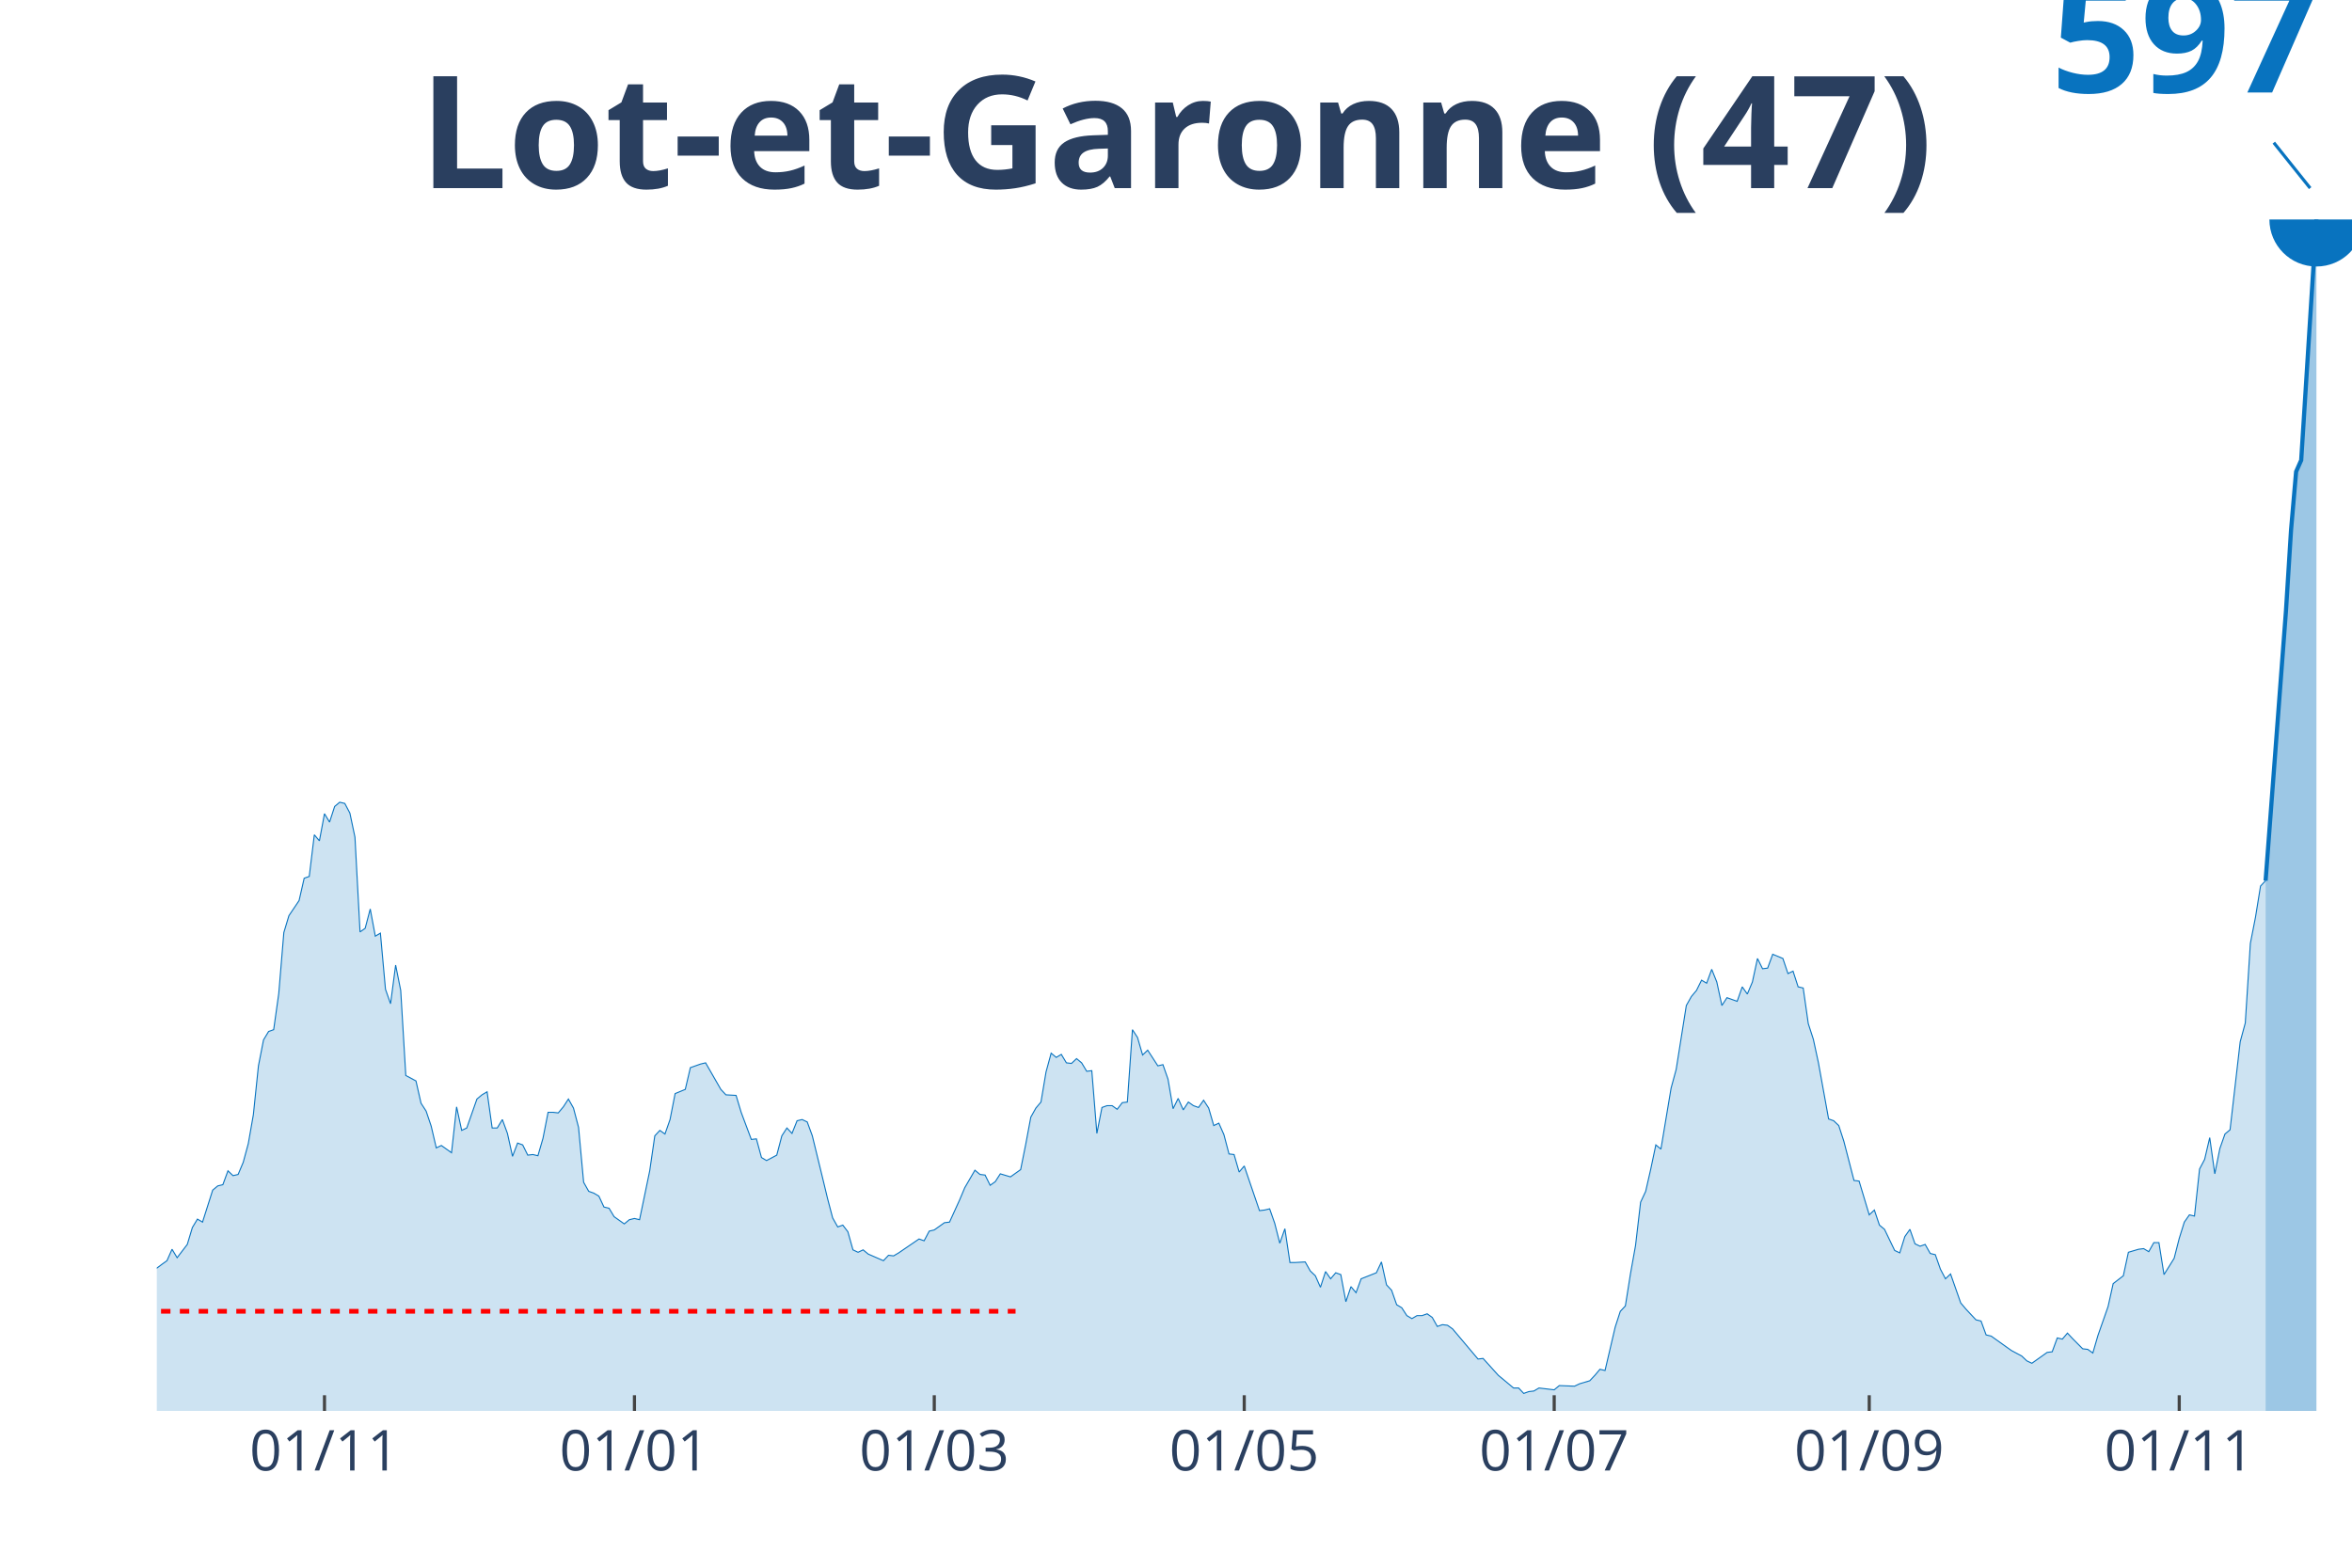
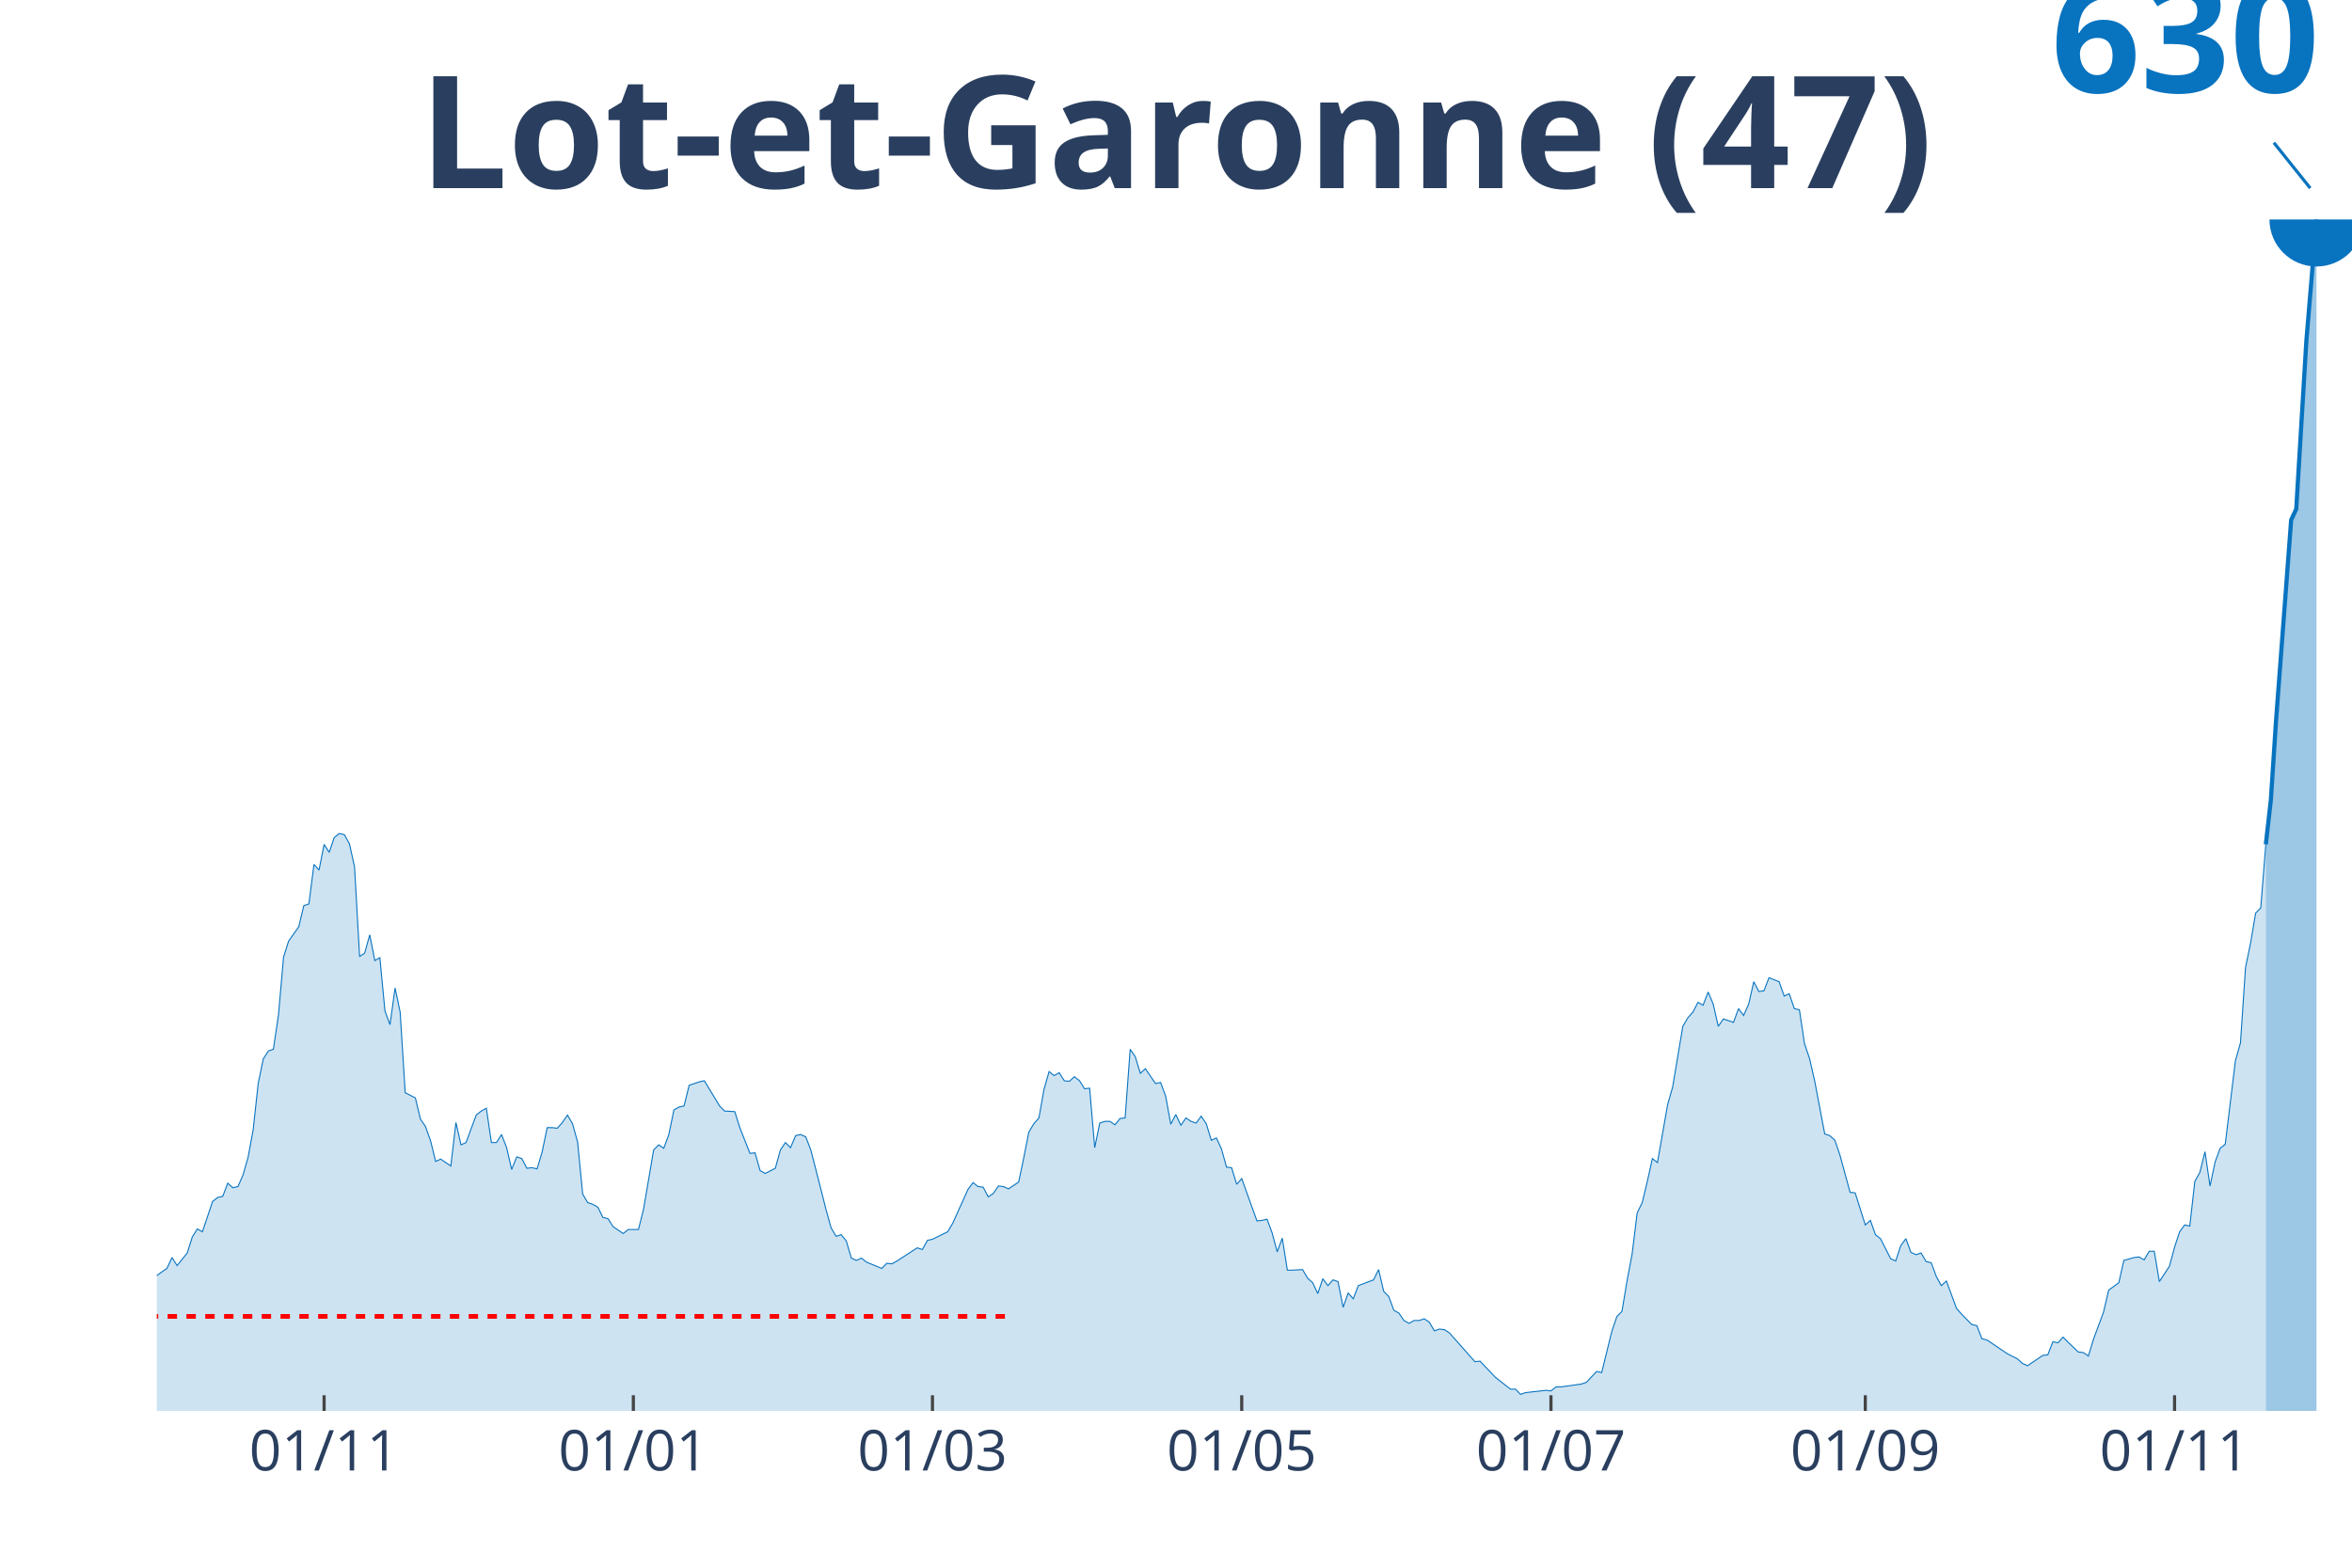
<svg xmlns="http://www.w3.org/2000/svg" class="main-svg" width="1125" height="750" style="" viewBox="0 0 750 500">
  <rect x="0" y="0" width="750" height="500" style="fill: rgb(0, 0, 0); fill-opacity: 0;" />
-   <defs id="defs-d8f514">
+   <defs id="defs-f3be8c">
    <g class="clips">
-       <clipPath id="clipd8f514xyplot" class="plotclip">
+       <clipPath id="clipf3be8cxyplot" class="plotclip">
        <rect width="700" height="380" />
      </clipPath>
-       <clipPath class="axesclip" id="clipd8f514x">
+       <clipPath class="axesclip" id="clipf3be8cx">
        <rect x="50" y="0" width="700" height="500" />
      </clipPath>
-       <clipPath class="axesclip" id="clipd8f514y">
+       <clipPath class="axesclip" id="clipf3be8cy">
        <rect x="0" y="70" width="750" height="380" />
      </clipPath>
-       <clipPath class="axesclip" id="clipd8f514xy">
+       <clipPath class="axesclip" id="clipf3be8cxy">
        <rect x="50" y="70" width="700" height="380" />
      </clipPath>
    </g>
    <g class="gradients" />
  </defs>
  <g class="bglayer">
    <rect class="bg" x="50" y="70" width="700" height="380" style="fill: rgb(0, 0, 0); fill-opacity: 0; stroke-width: 0;" />
  </g>
  <g class="layer-below">
    <g class="imagelayer" />
    <g class="shapelayer" />
  </g>
  <g class="cartesianlayer">
    <g class="subplot xy">
      <g class="layer-subplot">
        <g class="shapelayer" />
        <g class="imagelayer" />
      </g>
      <g class="gridlayer">
        <g class="x">
-           <path class="xgrid crisp" transform="translate(103.47,0)" d="M0,70v380" style="stroke: rgb(255, 255, 255); stroke-opacity: 1; stroke-width: 1px;" />
-           <path class="xgrid crisp" transform="translate(202.31,0)" d="M0,70v380" style="stroke: rgb(255, 255, 255); stroke-opacity: 1; stroke-width: 1px;" />
-           <path class="xgrid crisp" transform="translate(297.92,0)" d="M0,70v380" style="stroke: rgb(255, 255, 255); stroke-opacity: 1; stroke-width: 1px;" />
-           <path class="xgrid crisp" transform="translate(396.76,0)" d="M0,70v380" style="stroke: rgb(255, 255, 255); stroke-opacity: 1; stroke-width: 1px;" />
-           <path class="xgrid crisp" transform="translate(495.6,0)" d="M0,70v380" style="stroke: rgb(255, 255, 255); stroke-opacity: 1; stroke-width: 1px;" />
-           <path class="xgrid crisp" transform="translate(596.06,0)" d="M0,70v380" style="stroke: rgb(255, 255, 255); stroke-opacity: 1; stroke-width: 1px;" />
-           <path class="xgrid crisp" transform="translate(694.91,0)" d="M0,70v380" style="stroke: rgb(255, 255, 255); stroke-opacity: 1; stroke-width: 1px;" />
+           <path class="xgrid crisp" transform="translate(103.35,0)" d="M0,70v380" style="stroke: rgb(255, 255, 255); stroke-opacity: 1; stroke-width: 1px;" />
+           <path class="xgrid crisp" transform="translate(201.96,0)" d="M0,70v380" style="stroke: rgb(255, 255, 255); stroke-opacity: 1; stroke-width: 1px;" />
+           <path class="xgrid crisp" transform="translate(297.34,0)" d="M0,70v380" style="stroke: rgb(255, 255, 255); stroke-opacity: 1; stroke-width: 1px;" />
+           <path class="xgrid crisp" transform="translate(395.96,0)" d="M0,70v380" style="stroke: rgb(255, 255, 255); stroke-opacity: 1; stroke-width: 1px;" />
+           <path class="xgrid crisp" transform="translate(494.57,0)" d="M0,70v380" style="stroke: rgb(255, 255, 255); stroke-opacity: 1; stroke-width: 1px;" />
+           <path class="xgrid crisp" transform="translate(594.8,0)" d="M0,70v380" style="stroke: rgb(255, 255, 255); stroke-opacity: 1; stroke-width: 1px;" />
+           <path class="xgrid crisp" transform="translate(693.42,0)" d="M0,70v380" style="stroke: rgb(255, 255, 255); stroke-opacity: 1; stroke-width: 1px;" />
        </g>
        <g class="y" />
      </g>
      <g class="zerolinelayer" />
      <path class="xlines-below" />
      <path class="ylines-below" />
      <g class="overlines-below" />
      <g class="xaxislayer-below" />
      <g class="yaxislayer-below" />
      <g class="overaxes-below" />
-       <g class="plot" transform="translate(50, 70)" clip-path="url('#clipd8f514xyplot')">
+       <g class="plot" transform="translate(50, 70)" clip-path="url('#clipf3be8cxyplot')">
        <g class="scatterlayer mlayer">
-           <g class="trace scatter trace5c0c57" style="stroke-miterlimit: 2;">
+           <g class="trace scatter trace9fd408" style="stroke-miterlimit: 2;">
            <g class="fills">
              <g>
-                 <path class="js-fill" d="M672.45,380L-220.37,380L-220.37,378.85L-98.84,378.65L-97.22,378.08L-87.5,374.81L-85.88,375L-81.02,374.04L-79.4,373.46L-76.16,374.42L-74.54,373.27L-58.33,347.87L-56.71,349.02L-55.09,350.56L-53.47,349.6L-51.85,350.56L-50.23,348.45L-46.99,344.21L-45.37,339.21L-43.75,338.25L-42.13,339.21L-38.89,336.9L-37.27,338.06L-29.17,340.56L-27.55,344.02L-24.31,343.64L-22.69,345.56L-21.06,344.6L-19.44,345.17L-17.82,342.29L-16.2,337.29L-14.58,338.63L-12.96,338.44L-11.34,337.86L-9.72,339.02L-4.86,338.44L-3.24,336.9L1.62,333.25L3.24,332.09L4.86,328.44L6.48,331.13L9.72,326.9L11.34,321.51L12.96,318.82L14.58,319.78L17.82,309.58L19.44,308.23L21.06,307.85L22.69,303.42L24.31,304.96L25.93,304.58L27.55,300.73L29.17,294.76L30.79,285.53L32.41,269.94L34.03,261.67L35.65,258.98L37.27,258.4L38.89,246.86L40.51,227.42L42.13,222.04L45.37,217.23L46.99,210.11L48.61,209.53L50.23,196.25L51.85,198.18L53.47,189.52L55.09,192.21L56.71,187.21L58.33,185.86L59.95,186.25L61.57,189.33L63.19,197.02L64.81,227.23L66.44,226.08L68.06,219.92L69.68,228.58L71.3,227.62L72.92,245.51L74.54,250.13L76.16,237.81L77.78,245.89L79.4,273.02L82.64,274.75L84.26,281.87L85.88,284.37L87.5,289.18L89.12,296.11L90.74,295.34L93.98,297.65L95.6,283.03L97.22,290.53L98.84,289.76L102.08,280.53L103.7,279.18L105.32,278.22L106.94,289.76L108.56,289.76L110.19,287.07L111.81,291.49L113.43,298.81L115.05,294.57L116.67,295.15L118.29,298.42L119.91,298.23L121.53,298.61L123.15,293.03L124.77,284.76L126.39,284.76L128.01,284.95L129.63,283.03L131.25,280.53L132.87,283.41L134.49,289.57L136.11,307.08L137.73,309.96L139.35,310.54L140.97,311.5L142.59,314.97L144.21,315.35L145.83,318.05L149.07,320.35L150.69,319.01L152.31,318.62L153.94,319.01L157.18,303.42L158.8,292.26L160.42,290.53L162.04,291.69L163.66,287.07L165.28,278.79L168.52,277.45L170.14,270.52L173.38,269.37L175,268.98L179.86,277.45L181.48,279.18L184.72,279.37L186.34,284.76L189.58,293.42L191.2,293.23L192.82,299.19L194.44,300.15L197.69,298.42L199.31,292.26L200.93,289.76L202.55,291.49L204.17,287.45L205.79,287.07L207.41,287.84L209.03,292.26L212.27,305.54L213.89,312.27L215.51,318.43L217.13,321.32L218.75,320.74L220.37,322.86L221.99,328.63L223.61,329.4L225.23,328.63L226.85,329.97L231.71,332.09L233.33,330.36L234.95,330.55L236.57,329.59L243.06,325.16L244.68,325.74L246.3,322.66L247.92,322.28L251.16,319.97L252.78,319.78L256.02,312.66L257.64,308.81L260.88,303.23L262.5,304.58L264.12,304.77L265.74,308.04L267.36,306.89L268.98,304.38L272.22,305.35L273.84,304.19L275.46,303.04L277.08,294.96L278.7,286.3L280.32,283.41L281.94,281.49L283.56,271.87L285.19,265.9L286.81,267.25L288.43,266.29L290.05,268.98L291.67,269.17L293.29,267.64L294.91,268.98L296.53,271.68L298.15,271.48L299.77,291.49L301.39,283.22L303.01,282.64L304.63,282.64L306.25,283.8L307.87,281.68L309.49,281.49L311.11,258.4L312.73,260.9L314.35,266.48L315.97,264.94L319.21,269.94L320.83,269.56L322.45,274.18L324.07,283.61L325.69,280.33L327.31,283.99L328.94,281.49L330.56,282.64L332.18,283.22L333.8,280.91L335.42,283.41L337.04,288.99L338.66,288.22L340.28,291.88L341.9,298.04L343.52,298.23L345.14,303.81L346.76,301.88L351.62,316.12L353.24,315.93L354.86,315.54L356.48,320.16L358.1,326.51L359.72,321.89L361.34,332.67L362.96,332.67L366.2,332.48L367.82,335.36L369.44,336.9L371.06,340.56L372.69,335.55L374.31,337.86L375.93,335.94L377.55,336.52L379.17,345.17L380.79,340.36L382.41,342.29L384.03,337.86L388.89,335.94L390.51,332.48L392.13,339.79L393.75,341.52L395.37,346.14L396.99,347.1L398.61,349.6L400.23,350.56L401.85,349.6L403.47,349.6L405.09,349.02L406.71,350.18L408.33,353.06L409.95,352.49L411.57,352.68L413.19,353.83L421.3,363.45L422.92,363.26L427.78,368.65L429.4,369.99L432.64,372.69L434.26,372.69L435.88,374.42L437.5,373.84L439.12,373.65L440.74,372.69L445.6,373.27L447.22,371.92L452.08,372.11L453.7,371.34L456.94,370.38L458.56,368.65L460.19,366.72L461.81,367.11L465.05,353.26L466.67,348.25L468.29,346.52L469.91,336.32L471.53,327.28L473.15,313.43L474.77,309.96L476.39,302.85L478.01,295.15L479.63,296.5L482.87,277.06L484.49,271.1L487.73,250.7L489.35,247.82L490.97,245.89L492.59,242.62L494.21,243.58L495.83,239.16L497.45,243.2L499.07,250.7L500.69,248.2L502.31,248.78L503.94,249.36L505.56,244.74L507.18,247.05L508.8,243.2L510.42,235.7L512.04,238.97L513.66,238.77L515.28,234.35L518.52,235.7L520.14,240.51L521.76,239.74L523.38,244.74L525,245.12L526.62,256.48L528.24,261.48L529.86,268.98L533.1,286.88L534.72,287.45L536.34,288.99L537.96,293.99L541.2,306.5L542.82,306.69L546.06,317.47L547.69,315.93L549.31,320.74L550.93,322.09L554.17,328.82L555.79,329.59L557.41,324.39L559.03,322.09L560.65,326.7L562.27,327.47L563.89,326.9L565.51,329.78L567.13,330.17L568.75,334.78L570.37,337.86L571.99,336.32L575.23,345.56L576.85,347.48L580.09,350.95L581.71,351.33L583.33,355.76L584.95,356.14L589.81,359.61L591.44,360.76L594.68,362.49L596.3,364.03L597.92,364.8L599.54,363.65L602.78,361.34L604.4,361.14L606.02,356.72L607.64,357.1L609.26,355.18L610.88,356.91L614.12,360.18L615.74,360.37L617.36,361.53L618.98,355.95L622.22,346.71L623.84,339.4L627.08,336.9L628.7,329.4L631.94,328.44L633.56,328.24L635.19,329.21L636.81,326.32L638.43,326.32L640.05,336.52L643.29,331.32L644.91,324.97L646.53,319.78L648.15,317.47L649.77,317.85L651.39,302.85L653.01,299.77L654.63,292.84L656.25,304.38L657.87,296.3L659.49,291.69L661.11,290.34L664.35,262.25L665.97,256.28L667.59,230.89L669.21,222.61L670.83,212.61L672.45,210.88" style="fill: rgb(8, 115, 191); fill-opacity: 0.2; stroke-width: 0;" />
+                 <path class="js-fill" d="M672.52,380L-219.86,380L-219.86,378.9L-98.61,378.72L-97,378.17L-87.3,375.07L-85.68,375.25L-80.83,374.34L-79.21,373.79L-75.98,374.71L-74.36,373.61L-58.2,349.52L-56.58,350.61L-54.97,352.07L-53.35,351.16L-51.73,352.07L-50.12,350.07L-46.88,346.05L-45.27,341.31L-43.65,340.39L-42.03,341.31L-38.8,339.12L-37.18,340.21L-29.1,342.58L-27.48,345.87L-24.25,345.5L-22.63,347.33L-21.02,346.42L-19.4,346.96L-17.78,344.23L-16.17,339.48L-14.55,340.76L-12.93,340.58L-11.32,340.03L-9.7,341.12L-4.85,340.58L-3.23,339.12L1.62,335.65L3.23,334.55L4.85,331.09L6.47,333.64L9.7,329.63L11.32,324.51L12.93,321.96L14.55,322.87L17.78,313.2L19.4,311.92L21.02,311.56L22.63,307.36L24.25,308.82L25.87,308.45L27.48,304.8L29.1,299.15L30.72,290.38L32.33,275.6L33.95,267.75L35.57,265.2L37.18,264.65L38.8,253.7L40.42,235.26L42.03,230.15L45.27,225.59L46.88,218.84L48.5,218.29L50.12,205.7L51.73,207.52L53.35,199.31L54.97,201.86L56.58,197.12L58.2,195.84L59.82,196.21L61.43,199.13L63.05,206.43L64.67,235.08L66.28,233.99L67.9,228.15L69.52,236.36L71.13,235.45L72.75,252.42L74.36,256.8L75.98,245.12L77.6,252.79L79.21,278.52L82.45,280.16L84.06,286.92L85.68,289.29L87.3,293.85L88.91,300.42L90.53,299.69L93.76,301.88L95.38,288.01L97,295.13L98.61,294.4L101.85,285.64L103.46,284.36L105.08,283.45L106.7,294.4L108.31,294.4L109.93,291.84L111.55,296.04L113.16,302.98L114.78,298.96L116.4,299.51L118.01,302.61L119.63,302.43L121.25,302.8L122.86,297.5L124.48,289.65L126.1,289.65L127.71,289.84L129.33,288.01L130.95,285.64L132.56,288.38L134.18,294.22L135.8,310.83L137.41,313.56L139.03,314.11L140.65,315.02L142.26,318.31L143.88,318.67L145.5,321.23L148.73,323.42L150.35,322.14L153.58,322.14L155.2,315.75L158.43,296.77L160.05,295.13L161.66,296.22L163.28,291.84L164.9,284L166.51,283.08L168.13,282.72L169.75,276.15L172.98,275.05L174.6,274.69L179.45,282.72L181.06,284.36L184.3,284.54L185.91,289.65L189.15,297.87L190.76,297.68L192.38,303.34L194,304.26L197.23,302.61L198.85,296.77L200.46,294.4L202.08,296.04L203.7,292.21L205.31,291.84L206.93,292.57L208.55,296.77L211.78,309.37L213.39,315.75L215.01,321.59L216.63,324.33L218.24,323.78L219.86,325.79L221.48,331.27L223.09,332L224.71,331.27L226.33,332.55L231.18,334.55L232.79,332.91L234.41,333.09L236.03,332.18L242.49,327.98L244.11,328.53L245.73,325.61L247.34,325.24L252.19,322.87L253.81,320.13L258.66,309.37L260.28,307.18L261.89,308.45L263.51,308.64L265.13,311.74L266.74,310.64L268.36,308.27L269.98,308.45L271.59,309.18L273.21,308.09L274.83,306.99L276.44,299.33L278.06,291.11L279.68,288.38L281.29,286.55L282.91,277.43L284.53,271.77L286.14,273.05L287.76,272.13L289.38,274.69L290.99,274.87L292.61,273.41L294.23,274.69L295.84,277.24L297.46,277.06L299.08,296.04L300.69,288.19L302.31,287.65L303.93,287.65L305.54,288.74L307.16,286.73L308.78,286.55L310.39,264.65L312.01,267.02L313.63,272.32L315.24,270.85L318.48,275.6L320.09,275.24L321.71,279.62L323.33,288.56L324.94,285.46L326.56,288.92L328.18,286.55L329.79,287.65L331.41,288.19L333.03,286L334.64,288.38L336.26,293.67L337.88,292.94L339.49,296.41L341.11,302.25L342.73,302.43L344.34,307.72L345.96,305.9L350.81,319.4L352.42,319.22L354.04,318.86L355.66,323.24L357.27,329.26L358.89,324.88L360.51,335.1L362.12,335.1L365.36,334.92L366.97,337.66L368.59,339.12L370.21,342.58L371.82,337.84L373.44,340.03L375.06,338.2L376.67,338.75L378.29,346.96L379.91,342.4L381.52,344.23L383.14,340.03L387.99,338.2L389.61,334.92L391.22,341.85L392.84,343.5L394.46,347.88L396.07,348.79L397.69,351.16L399.31,352.07L400.92,351.16L402.54,351.16L404.16,350.61L405.77,351.71L407.39,354.45L409.01,353.9L410.62,354.08L412.24,355.18L420.32,364.3L421.94,364.12L426.79,369.23L428.41,370.51L431.64,373.06L433.26,373.06L434.87,374.71L436.49,374.16L442.96,373.43L444.57,373.61L446.19,372.33L447.81,372.33L454.27,371.42L455.89,370.87L459.12,367.41L460.74,367.77L463.97,354.63L465.59,349.88L467.21,348.24L468.82,338.57L470.44,329.99L472.06,316.85L473.67,313.56L475.29,306.81L476.91,299.51L478.52,300.79L481.76,282.35L483.37,276.7L486.61,257.35L488.22,254.61L489.84,252.79L491.45,249.68L493.07,250.6L494.69,246.4L496.3,250.23L497.92,257.35L499.54,254.98L501.15,255.52L502.77,256.07L504.39,251.69L506,253.88L507.62,250.23L509.24,243.11L510.85,246.22L512.47,246.03L514.09,241.83L517.32,243.11L518.94,247.68L520.55,246.95L522.17,251.69L523.79,252.06L525.4,262.82L527.02,267.57L528.64,274.69L531.87,291.66L533.49,292.21L535.1,293.67L536.72,298.41L539.95,310.28L541.57,310.46L544.8,320.68L546.42,319.22L548.04,323.78L549.65,325.06L552.89,331.45L554.5,332.18L556.12,327.25L557.74,325.06L559.35,329.44L560.97,330.17L562.59,329.63L564.2,332.36L565.82,332.73L567.44,337.11L569.05,340.03L570.67,338.57L573.9,347.33L575.52,349.15L578.75,352.44L580.37,352.8L581.99,357L583.6,357.37L588.45,360.65L590.07,361.75L593.3,363.39L594.92,364.85L596.54,365.58L598.15,364.49L601.39,362.3L603,362.11L604.62,357.92L606.24,358.28L607.85,356.46L609.47,358.1L612.7,361.2L614.32,361.38L615.94,362.48L617.55,357.19L620.79,348.42L622.4,341.49L625.64,339.12L627.25,332L630.48,331.09L632.1,330.9L633.72,331.82L635.33,329.08L636.95,329.08L638.57,338.75L641.8,333.82L643.42,327.8L645.03,322.87L646.65,320.68L648.27,321.05L649.88,306.81L651.5,303.89L653.12,297.32L654.73,308.27L656.35,300.61L657.97,296.22L659.58,294.95L662.82,268.3L664.43,262.64L666.05,238.55L667.67,230.7L669.28,221.21L670.9,219.57L672.52,199.31" style="fill: rgb(8, 115, 191); fill-opacity: 0.2; stroke-width: 0;" />
              </g>
            </g>
            <g class="errorbars" />
            <g class="lines">
-               <path class="js-line" d="M-220.37,378.85L-98.84,378.65L-97.22,378.08L-87.5,374.81L-85.88,375L-81.02,374.04L-79.4,373.46L-76.16,374.42L-74.54,373.27L-58.33,347.87L-56.71,349.02L-55.09,350.56L-53.47,349.6L-51.85,350.56L-50.23,348.45L-46.99,344.21L-45.37,339.21L-43.75,338.25L-42.13,339.21L-38.89,336.9L-37.27,338.06L-29.17,340.56L-27.55,344.02L-24.31,343.64L-22.69,345.56L-21.06,344.6L-19.44,345.17L-17.82,342.29L-16.2,337.29L-14.58,338.63L-12.96,338.44L-11.34,337.86L-9.72,339.02L-4.86,338.44L-3.24,336.9L1.62,333.25L3.24,332.09L4.86,328.44L6.48,331.13L9.72,326.9L11.34,321.51L12.96,318.82L14.58,319.78L17.82,309.58L19.44,308.23L21.06,307.85L22.69,303.42L24.31,304.96L25.93,304.58L27.55,300.73L29.17,294.76L30.79,285.53L32.41,269.94L34.03,261.67L35.65,258.98L37.27,258.4L38.89,246.86L40.51,227.42L42.13,222.04L45.37,217.23L46.99,210.11L48.61,209.53L50.23,196.25L51.85,198.18L53.47,189.52L55.09,192.21L56.71,187.21L58.33,185.86L59.95,186.25L61.57,189.33L63.19,197.02L64.81,227.23L66.44,226.08L68.06,219.92L69.68,228.58L71.3,227.62L72.92,245.51L74.54,250.13L76.16,237.81L77.78,245.89L79.4,273.02L82.64,274.75L84.26,281.87L85.88,284.37L87.5,289.18L89.12,296.11L90.74,295.34L93.98,297.65L95.6,283.03L97.22,290.53L98.84,289.76L102.08,280.53L103.7,279.18L105.32,278.22L106.94,289.76L108.56,289.76L110.19,287.07L111.81,291.49L113.43,298.81L115.05,294.57L116.67,295.15L118.29,298.42L119.91,298.23L121.53,298.61L123.15,293.03L124.77,284.76L126.39,284.76L128.01,284.95L129.63,283.03L131.25,280.53L132.87,283.41L134.49,289.57L136.11,307.08L137.73,309.96L139.35,310.54L140.97,311.5L142.59,314.97L144.21,315.35L145.83,318.05L149.07,320.35L150.69,319.01L152.31,318.62L153.94,319.01L157.18,303.42L158.8,292.26L160.42,290.53L162.04,291.69L163.66,287.07L165.28,278.79L168.52,277.45L170.14,270.52L173.38,269.37L175,268.98L179.86,277.45L181.48,279.18L184.72,279.37L186.34,284.76L189.58,293.42L191.2,293.23L192.82,299.19L194.44,300.15L197.69,298.42L199.31,292.26L200.93,289.76L202.55,291.49L204.17,287.45L205.79,287.07L207.41,287.84L209.03,292.26L212.27,305.54L213.89,312.27L215.51,318.43L217.13,321.32L218.75,320.74L220.37,322.86L221.99,328.63L223.61,329.4L225.23,328.63L226.85,329.97L231.71,332.09L233.33,330.36L234.95,330.55L236.57,329.59L243.06,325.16L244.68,325.74L246.3,322.66L247.92,322.28L251.16,319.97L252.78,319.78L256.02,312.66L257.64,308.81L260.88,303.23L262.5,304.58L264.12,304.77L265.74,308.04L267.36,306.89L268.98,304.38L272.22,305.35L273.84,304.19L275.46,303.04L277.08,294.96L278.7,286.3L280.32,283.41L281.94,281.49L283.56,271.87L285.19,265.9L286.81,267.25L288.43,266.29L290.05,268.98L291.67,269.17L293.29,267.64L294.91,268.98L296.53,271.68L298.15,271.48L299.77,291.49L301.39,283.22L303.01,282.64L304.63,282.64L306.25,283.8L307.87,281.68L309.49,281.49L311.11,258.4L312.73,260.9L314.35,266.48L315.97,264.94L319.21,269.94L320.83,269.56L322.45,274.18L324.07,283.61L325.69,280.33L327.31,283.99L328.94,281.49L330.56,282.64L332.18,283.22L333.8,280.91L335.42,283.41L337.04,288.99L338.66,288.22L340.28,291.88L341.9,298.04L343.52,298.23L345.14,303.81L346.76,301.88L351.62,316.12L353.24,315.93L354.86,315.54L356.48,320.16L358.1,326.51L359.72,321.89L361.34,332.67L362.96,332.67L366.2,332.48L367.82,335.36L369.44,336.9L371.06,340.56L372.69,335.55L374.31,337.86L375.93,335.94L377.55,336.52L379.17,345.17L380.79,340.36L382.41,342.29L384.03,337.86L388.89,335.94L390.51,332.48L392.13,339.79L393.75,341.52L395.37,346.14L396.99,347.1L398.61,349.6L400.23,350.56L401.85,349.6L403.47,349.6L405.09,349.02L406.71,350.18L408.33,353.06L409.95,352.49L411.57,352.68L413.19,353.83L421.3,363.45L422.92,363.26L427.78,368.65L429.4,369.99L432.64,372.69L434.26,372.69L435.88,374.42L437.5,373.84L439.12,373.65L440.74,372.69L445.6,373.27L447.22,371.92L452.08,372.11L453.7,371.34L456.94,370.38L458.56,368.65L460.19,366.72L461.81,367.11L465.05,353.26L466.67,348.25L468.29,346.52L469.91,336.32L471.53,327.28L473.15,313.43L474.77,309.96L476.39,302.85L478.01,295.15L479.63,296.5L482.87,277.06L484.49,271.1L487.73,250.7L489.35,247.82L490.97,245.89L492.59,242.62L494.21,243.58L495.83,239.16L497.45,243.2L499.07,250.7L500.69,248.2L502.31,248.78L503.94,249.36L505.56,244.74L507.18,247.05L508.8,243.2L510.42,235.7L512.04,238.97L513.66,238.77L515.28,234.35L518.52,235.7L520.14,240.51L521.76,239.74L523.38,244.74L525,245.12L526.62,256.48L528.24,261.48L529.86,268.98L533.1,286.88L534.72,287.45L536.34,288.99L537.96,293.99L541.2,306.5L542.82,306.69L546.06,317.47L547.69,315.93L549.31,320.74L550.93,322.09L554.17,328.82L555.79,329.59L557.41,324.39L559.03,322.09L560.65,326.7L562.27,327.47L563.89,326.9L565.51,329.78L567.13,330.17L568.75,334.78L570.37,337.86L571.99,336.32L575.23,345.56L576.85,347.48L580.09,350.95L581.71,351.33L583.33,355.76L584.95,356.14L589.81,359.61L591.44,360.76L594.68,362.49L596.3,364.03L597.92,364.8L599.54,363.65L602.78,361.34L604.4,361.14L606.02,356.72L607.64,357.1L609.26,355.18L610.88,356.91L614.12,360.18L615.74,360.37L617.36,361.53L618.98,355.95L622.22,346.71L623.84,339.4L627.08,336.9L628.7,329.4L631.94,328.44L633.56,328.24L635.19,329.21L636.81,326.32L638.43,326.32L640.05,336.52L643.29,331.32L644.91,324.97L646.53,319.78L648.15,317.47L649.77,317.85L651.39,302.85L653.01,299.77L654.63,292.84L656.25,304.38L657.87,296.3L659.49,291.69L661.11,290.34L664.35,262.25L665.97,256.28L667.59,230.89L669.21,222.61L670.83,212.61L672.45,210.88" style="vector-effect: non-scaling-stroke; fill: none; stroke: rgb(8, 115, 191); stroke-opacity: 1; stroke-width: 0.5px; opacity: 1;" />
+               <path class="js-line" d="M-219.86,378.9L-98.61,378.72L-97,378.17L-87.3,375.07L-85.68,375.25L-80.83,374.34L-79.21,373.79L-75.98,374.71L-74.36,373.61L-58.2,349.52L-56.58,350.61L-54.97,352.07L-53.35,351.16L-51.73,352.07L-50.12,350.07L-46.88,346.05L-45.27,341.31L-43.65,340.39L-42.03,341.31L-38.8,339.12L-37.18,340.21L-29.1,342.58L-27.48,345.87L-24.25,345.5L-22.63,347.33L-21.02,346.42L-19.4,346.96L-17.78,344.23L-16.17,339.48L-14.55,340.76L-12.93,340.58L-11.32,340.03L-9.7,341.12L-4.85,340.58L-3.23,339.12L1.62,335.65L3.23,334.55L4.85,331.09L6.47,333.64L9.7,329.63L11.32,324.51L12.93,321.96L14.55,322.87L17.78,313.2L19.4,311.92L21.02,311.56L22.63,307.36L24.25,308.82L25.87,308.45L27.48,304.8L29.1,299.15L30.72,290.38L32.33,275.6L33.95,267.75L35.57,265.2L37.18,264.65L38.8,253.7L40.42,235.26L42.03,230.15L45.27,225.59L46.88,218.84L48.5,218.29L50.12,205.7L51.73,207.52L53.35,199.31L54.97,201.86L56.58,197.12L58.2,195.84L59.82,196.21L61.43,199.13L63.05,206.43L64.67,235.08L66.28,233.99L67.9,228.15L69.52,236.36L71.13,235.45L72.75,252.42L74.36,256.8L75.98,245.12L77.6,252.79L79.21,278.52L82.45,280.16L84.06,286.92L85.68,289.29L87.3,293.85L88.91,300.42L90.53,299.69L93.76,301.88L95.38,288.01L97,295.13L98.61,294.4L101.85,285.64L103.46,284.36L105.08,283.45L106.7,294.4L108.31,294.4L109.93,291.84L111.55,296.04L113.16,302.98L114.78,298.96L116.4,299.51L118.01,302.61L119.63,302.43L121.25,302.8L122.86,297.5L124.48,289.65L126.1,289.65L127.71,289.84L129.33,288.01L130.95,285.64L132.56,288.38L134.18,294.22L135.8,310.83L137.41,313.56L139.03,314.11L140.65,315.02L142.26,318.31L143.88,318.67L145.5,321.23L148.73,323.42L150.35,322.14L153.58,322.14L155.2,315.75L158.43,296.77L160.05,295.13L161.66,296.22L163.28,291.84L164.9,284L166.51,283.08L168.13,282.72L169.75,276.15L172.98,275.05L174.6,274.69L179.45,282.72L181.06,284.36L184.3,284.54L185.91,289.65L189.15,297.87L190.76,297.68L192.38,303.34L194,304.26L197.23,302.61L198.85,296.77L200.46,294.4L202.08,296.04L203.7,292.21L205.31,291.84L206.93,292.57L208.55,296.77L211.78,309.37L213.39,315.75L215.01,321.59L216.63,324.33L218.24,323.78L219.86,325.79L221.48,331.27L223.09,332L224.71,331.27L226.33,332.55L231.18,334.55L232.79,332.91L234.41,333.09L236.03,332.18L242.49,327.98L244.11,328.53L245.73,325.61L247.34,325.24L252.19,322.87L253.81,320.13L258.66,309.37L260.28,307.18L261.89,308.45L263.51,308.64L265.13,311.74L266.74,310.64L268.36,308.27L269.98,308.45L271.59,309.18L273.21,308.09L274.83,306.99L276.44,299.33L278.06,291.11L279.68,288.38L281.29,286.55L282.91,277.43L284.53,271.77L286.14,273.05L287.76,272.13L289.38,274.69L290.99,274.87L292.61,273.41L294.23,274.69L295.84,277.24L297.46,277.06L299.08,296.04L300.69,288.19L302.31,287.65L303.93,287.65L305.54,288.74L307.16,286.73L308.78,286.55L310.39,264.65L312.01,267.02L313.63,272.32L315.24,270.85L318.48,275.6L320.09,275.24L321.71,279.62L323.33,288.56L324.94,285.46L326.56,288.92L328.18,286.55L329.79,287.65L331.41,288.19L333.03,286L334.64,288.38L336.26,293.67L337.88,292.94L339.49,296.41L341.11,302.25L342.73,302.43L344.34,307.72L345.96,305.9L350.81,319.4L352.42,319.22L354.04,318.86L355.66,323.24L357.27,329.26L358.89,324.88L360.51,335.1L362.12,335.1L365.36,334.92L366.97,337.66L368.59,339.12L370.21,342.58L371.82,337.84L373.44,340.03L375.06,338.2L376.67,338.75L378.29,346.96L379.91,342.4L381.52,344.23L383.14,340.03L387.99,338.2L389.61,334.92L391.22,341.85L392.84,343.5L394.46,347.88L396.07,348.79L397.69,351.16L399.31,352.07L400.92,351.16L402.54,351.16L404.16,350.61L405.77,351.71L407.39,354.45L409.01,353.9L410.62,354.08L412.24,355.18L420.32,364.3L421.94,364.12L426.79,369.23L428.41,370.51L431.64,373.06L433.26,373.06L434.87,374.71L436.49,374.16L442.96,373.43L444.57,373.61L446.19,372.33L447.81,372.33L454.27,371.42L455.89,370.87L459.12,367.41L460.74,367.77L463.97,354.63L465.59,349.88L467.21,348.24L468.82,338.57L470.44,329.99L472.06,316.85L473.67,313.56L475.29,306.81L476.91,299.51L478.52,300.79L481.76,282.35L483.37,276.7L486.61,257.35L488.22,254.61L489.84,252.79L491.45,249.68L493.07,250.6L494.69,246.4L496.3,250.23L497.92,257.35L499.54,254.98L501.15,255.52L502.77,256.07L504.39,251.69L506,253.88L507.62,250.23L509.24,243.11L510.85,246.22L512.47,246.03L514.09,241.83L517.32,243.11L518.94,247.68L520.55,246.95L522.17,251.69L523.79,252.06L525.4,262.82L527.02,267.57L528.64,274.69L531.87,291.66L533.49,292.21L535.1,293.67L536.72,298.41L539.95,310.28L541.57,310.46L544.8,320.68L546.42,319.22L548.04,323.78L549.65,325.06L552.89,331.45L554.5,332.18L556.12,327.25L557.74,325.06L559.35,329.44L560.97,330.17L562.59,329.63L564.2,332.36L565.82,332.73L567.44,337.11L569.05,340.03L570.67,338.57L573.9,347.33L575.52,349.15L578.75,352.44L580.37,352.8L581.99,357L583.6,357.37L588.45,360.65L590.07,361.75L593.3,363.39L594.92,364.85L596.54,365.58L598.15,364.49L601.39,362.3L603,362.11L604.62,357.92L606.24,358.28L607.85,356.46L609.47,358.1L612.7,361.2L614.32,361.38L615.94,362.48L617.55,357.19L620.79,348.42L622.4,341.49L625.64,339.12L627.25,332L630.48,331.09L632.1,330.9L633.72,331.82L635.33,329.08L636.95,329.08L638.57,338.75L641.8,333.82L643.42,327.8L645.03,322.87L646.65,320.68L648.27,321.05L649.88,306.81L651.5,303.89L653.12,297.32L654.73,308.27L656.35,300.61L657.97,296.22L659.58,294.95L662.82,268.3L664.43,262.64L666.05,238.55L667.67,230.7L669.28,221.21L670.9,219.57L672.52,199.31" style="vector-effect: non-scaling-stroke; fill: none; stroke: rgb(8, 115, 191); stroke-opacity: 1; stroke-width: 0.5px; opacity: 1;" />
            </g>
            <g class="points" />
            <g class="text" />
          </g>
-           <g class="trace scatter trace40eff3" style="stroke-miterlimit: 2;">
+           <g class="trace scatter tracedbe5c7" style="stroke-miterlimit: 2;">
            <g class="fills">
              <g>
-                 <path class="js-fill" d="M688.66,380L672.45,380L672.45,210.88L678.94,124.87L680.56,99.09L682.18,80.43L683.8,76.77L688.66,0" style="fill: rgb(8, 115, 191); fill-opacity: 0.4; stroke-width: 0;" />
+                 <path class="js-fill" d="M688.68,380L672.52,380L672.52,199.31L674.13,185.07L675.75,160.25L680.6,95.82L682.22,92.35L685.45,38.69L687.07,19.35L688.68,0" style="fill: rgb(8, 115, 191); fill-opacity: 0.4; stroke-width: 0;" />
              </g>
            </g>
            <g class="errorbars" />
            <g class="lines">
-               <path class="js-line" d="M672.45,210.88L678.94,124.87L680.56,99.09L682.18,80.43L683.8,76.77L688.66,0" style="vector-effect: non-scaling-stroke; fill: none; stroke: rgb(8, 115, 191); stroke-opacity: 1; stroke-width: 2px; opacity: 1;" />
+               <path class="js-line" d="M672.52,199.31L674.13,185.07L675.75,160.25L680.6,95.82L682.22,92.35L685.45,38.69L687.07,19.35L688.68,0" style="vector-effect: non-scaling-stroke; fill: none; stroke: rgb(8, 115, 191); stroke-opacity: 1; stroke-width: 2px; opacity: 1;" />
            </g>
            <g class="points" />
            <g class="text" />
          </g>
-           <g class="trace scatter tracea4ee93" style="stroke-miterlimit: 2; opacity: 1;">
+           <g class="trace scatter trace02c26e" style="stroke-miterlimit: 2; opacity: 1;">
            <g class="fills" />
            <g class="errorbars" />
            <g class="lines" />
            <g class="points">
-               <path class="point" transform="translate(688.66,0)" d="M15,0A15,15 0 1,1 0,-15A15,15 0 0,1 15,0Z" style="opacity: 1; stroke-width: 0px; fill: rgb(8, 115, 191); fill-opacity: 1;" />
+               <path class="point" transform="translate(688.68,0)" d="M15,0A15,15 0 1,1 0,-15A15,15 0 0,1 15,0Z" style="opacity: 1; stroke-width: 0px; fill: rgb(8, 115, 191); fill-opacity: 1;" />
            </g>
            <g class="text" />
          </g>
        </g>
      </g>
      <g class="overplot" />
      <path class="xlines-above crisp" style="fill: none; stroke-width: 1px; stroke: rgb(0, 0, 0); stroke-opacity: 0;" d="" />
      <path class="ylines-above crisp" style="fill: none;" d="M0,0" />
      <g class="overlines-above" />
      <g class="xaxislayer-above">
-         <path class="xtick ticks crisp" d="M0,450v-5" transform="translate(103.47,0)" style="stroke: rgb(68, 68, 68); stroke-opacity: 1; stroke-width: 1px;" />
-         <path class="xtick ticks crisp" d="M0,450v-5" transform="translate(202.31,0)" style="stroke: rgb(68, 68, 68); stroke-opacity: 1; stroke-width: 1px;" />
-         <path class="xtick ticks crisp" d="M0,450v-5" transform="translate(297.92,0)" style="stroke: rgb(68, 68, 68); stroke-opacity: 1; stroke-width: 1px;" />
-         <path class="xtick ticks crisp" d="M0,450v-5" transform="translate(396.76,0)" style="stroke: rgb(68, 68, 68); stroke-opacity: 1; stroke-width: 1px;" />
-         <path class="xtick ticks crisp" d="M0,450v-5" transform="translate(495.6,0)" style="stroke: rgb(68, 68, 68); stroke-opacity: 1; stroke-width: 1px;" />
-         <path class="xtick ticks crisp" d="M0,450v-5" transform="translate(596.06,0)" style="stroke: rgb(68, 68, 68); stroke-opacity: 1; stroke-width: 1px;" />
-         <path class="xtick ticks crisp" d="M0,450v-5" transform="translate(694.91,0)" style="stroke: rgb(68, 68, 68); stroke-opacity: 1; stroke-width: 1px;" />
+         <path class="xtick ticks crisp" d="M0,450v-5" transform="translate(103.35,0)" style="stroke: rgb(68, 68, 68); stroke-opacity: 1; stroke-width: 1px;" />
+         <path class="xtick ticks crisp" d="M0,450v-5" transform="translate(201.96,0)" style="stroke: rgb(68, 68, 68); stroke-opacity: 1; stroke-width: 1px;" />
+         <path class="xtick ticks crisp" d="M0,450v-5" transform="translate(297.34,0)" style="stroke: rgb(68, 68, 68); stroke-opacity: 1; stroke-width: 1px;" />
+         <path class="xtick ticks crisp" d="M0,450v-5" transform="translate(395.96,0)" style="stroke: rgb(68, 68, 68); stroke-opacity: 1; stroke-width: 1px;" />
+         <path class="xtick ticks crisp" d="M0,450v-5" transform="translate(494.57,0)" style="stroke: rgb(68, 68, 68); stroke-opacity: 1; stroke-width: 1px;" />
+         <path class="xtick ticks crisp" d="M0,450v-5" transform="translate(594.8,0)" style="stroke: rgb(68, 68, 68); stroke-opacity: 1; stroke-width: 1px;" />
+         <path class="xtick ticks crisp" d="M0,450v-5" transform="translate(693.42,0)" style="stroke: rgb(68, 68, 68); stroke-opacity: 1; stroke-width: 1px;" />
        <g class="xtick">
-           <text text-anchor="middle" x="0" y="469" transform="translate(103.47,0)" style="font-family: 'Open Sans', verdana, arial, sans-serif; font-size: 18px; fill: rgb(42, 63, 95); fill-opacity: 1; white-space: pre;">01/11</text>
+           <text text-anchor="middle" x="0" y="469" transform="translate(103.35,0)" style="font-family: 'Open Sans', verdana, arial, sans-serif; font-size: 18px; fill: rgb(42, 63, 95); fill-opacity: 1; white-space: pre;">01/11</text>
        </g>
        <g class="xtick">
-           <text text-anchor="middle" x="0" y="469" transform="translate(202.31,0)" style="font-family: 'Open Sans', verdana, arial, sans-serif; font-size: 18px; fill: rgb(42, 63, 95); fill-opacity: 1; white-space: pre;">01/01</text>
+           <text text-anchor="middle" x="0" y="469" transform="translate(201.96,0)" style="font-family: 'Open Sans', verdana, arial, sans-serif; font-size: 18px; fill: rgb(42, 63, 95); fill-opacity: 1; white-space: pre;">01/01</text>
        </g>
        <g class="xtick">
-           <text text-anchor="middle" x="0" y="469" transform="translate(297.92,0)" style="font-family: 'Open Sans', verdana, arial, sans-serif; font-size: 18px; fill: rgb(42, 63, 95); fill-opacity: 1; white-space: pre;">01/03</text>
+           <text text-anchor="middle" x="0" y="469" transform="translate(297.34,0)" style="font-family: 'Open Sans', verdana, arial, sans-serif; font-size: 18px; fill: rgb(42, 63, 95); fill-opacity: 1; white-space: pre;">01/03</text>
        </g>
        <g class="xtick">
-           <text text-anchor="middle" x="0" y="469" transform="translate(396.76,0)" style="font-family: 'Open Sans', verdana, arial, sans-serif; font-size: 18px; fill: rgb(42, 63, 95); fill-opacity: 1; white-space: pre;">01/05</text>
+           <text text-anchor="middle" x="0" y="469" transform="translate(395.96,0)" style="font-family: 'Open Sans', verdana, arial, sans-serif; font-size: 18px; fill: rgb(42, 63, 95); fill-opacity: 1; white-space: pre;">01/05</text>
        </g>
        <g class="xtick">
-           <text text-anchor="middle" x="0" y="469" transform="translate(495.6,0)" style="font-family: 'Open Sans', verdana, arial, sans-serif; font-size: 18px; fill: rgb(42, 63, 95); fill-opacity: 1; white-space: pre;">01/07</text>
+           <text text-anchor="middle" x="0" y="469" transform="translate(494.57,0)" style="font-family: 'Open Sans', verdana, arial, sans-serif; font-size: 18px; fill: rgb(42, 63, 95); fill-opacity: 1; white-space: pre;">01/07</text>
        </g>
        <g class="xtick">
-           <text text-anchor="middle" x="0" y="469" transform="translate(596.06,0)" style="font-family: 'Open Sans', verdana, arial, sans-serif; font-size: 18px; fill: rgb(42, 63, 95); fill-opacity: 1; white-space: pre;">01/09</text>
+           <text text-anchor="middle" x="0" y="469" transform="translate(594.8,0)" style="font-family: 'Open Sans', verdana, arial, sans-serif; font-size: 18px; fill: rgb(42, 63, 95); fill-opacity: 1; white-space: pre;">01/09</text>
        </g>
        <g class="xtick">
-           <text text-anchor="middle" x="0" y="469" transform="translate(694.91,0)" style="font-family: 'Open Sans', verdana, arial, sans-serif; font-size: 18px; fill: rgb(42, 63, 95); fill-opacity: 1; white-space: pre;">01/11</text>
+           <text text-anchor="middle" x="0" y="469" transform="translate(693.42,0)" style="font-family: 'Open Sans', verdana, arial, sans-serif; font-size: 18px; fill: rgb(42, 63, 95); fill-opacity: 1; white-space: pre;">01/11</text>
        </g>
      </g>
      <g class="yaxislayer-above" />
      <g class="overaxes-above" />
    </g>
  </g>
  <g class="polarlayer" />
  <g class="ternarylayer" />
  <g class="geolayer" />
  <g class="funnelarealayer" />
  <g class="pielayer" />
  <g class="treemaplayer" />
  <g class="sunburstlayer" />
  <g class="glimages" />
-   <defs id="topdefs-d8f514">
+   <defs id="topdefs-f3be8c">
    <g class="clips" />
  </defs>
  <g class="layer-above">
    <g class="imagelayer" />
    <g class="shapelayer">
-       <path data-index="0" fill-rule="evenodd" d="M-860.65,418.22L323.84,418.22" clip-path="url('#clipd8f514xy')" style="opacity: 1; stroke: rgb(255, 0, 0); stroke-opacity: 1; fill: rgb(0, 0, 0); fill-opacity: 0; stroke-dasharray: 3px, 3px; stroke-width: 1.5px;" />
+       <path data-index="0" fill-rule="evenodd" d="M-858.55,419.85L323.21,419.85" clip-path="url('#clipf3be8cxy')" style="opacity: 1; stroke: rgb(255, 0, 0); stroke-opacity: 1; fill: rgb(0, 0, 0); fill-opacity: 0; stroke-dasharray: 3px, 3px; stroke-width: 1.5px;" />
    </g>
  </g>
  <g class="infolayer">
    <g class="g-gtitle">
      <text class="gtitle" x="375" y="25" text-anchor="middle" dy="0.7em" style="font-family: 'Open Sans', verdana, arial, sans-serif; font-size: 50px; fill: rgb(42, 63, 95); opacity: 1; font-weight: normal; white-space: pre;">
        <tspan style="font-weight:bold">Lot-et-Garonne (47)</tspan>
      </text>
    </g>
    <g class="g-xtitle" />
    <g class="annotation" data-index="0" style="opacity: 1;">
-       <g class="annotation-text-g" transform="rotate(0,696.66,10)">
+       <g class="annotation-text-g" transform="rotate(0,696.68,10)">
        <g class="cursor-pointer" transform="translate(639, -26)">
          <rect class="bg" x="0.5" y="0.5" width="115" height="71" style="stroke-width: 1px; stroke: rgb(0, 0, 0); stroke-opacity: 0; fill: rgb(255, 255, 255); fill-opacity: 0.6;" />
          <text class="annotation-text" text-anchor="middle" x="57.812" y="55.5" style="font-family: 'Open Sans', verdana, arial, sans-serif; font-size: 50px; fill: rgb(8, 115, 191); fill-opacity: 1; white-space: pre;">
-             <tspan style="font-weight:bold">597 </tspan>
+             <tspan style="font-weight:bold">630 </tspan>
          </text>
        </g>
      </g>
      <g class="annotation-arrow-g" style="opacity: 1;">
-         <path d="M725.06,45.5L736.66,60" style="stroke-width: 1px; stroke: rgb(8, 115, 191); stroke-opacity: 1; stroke-dasharray: 0px, 0px, 18.569px, 18.569px;" />
+         <path d="M725.08,45.5L736.68,60" style="stroke-width: 1px; stroke: rgb(8, 115, 191); stroke-opacity: 1; stroke-dasharray: 0px, 0px, 18.569px, 18.569px;" />
      </g>
    </g>
  </g>
</svg>
